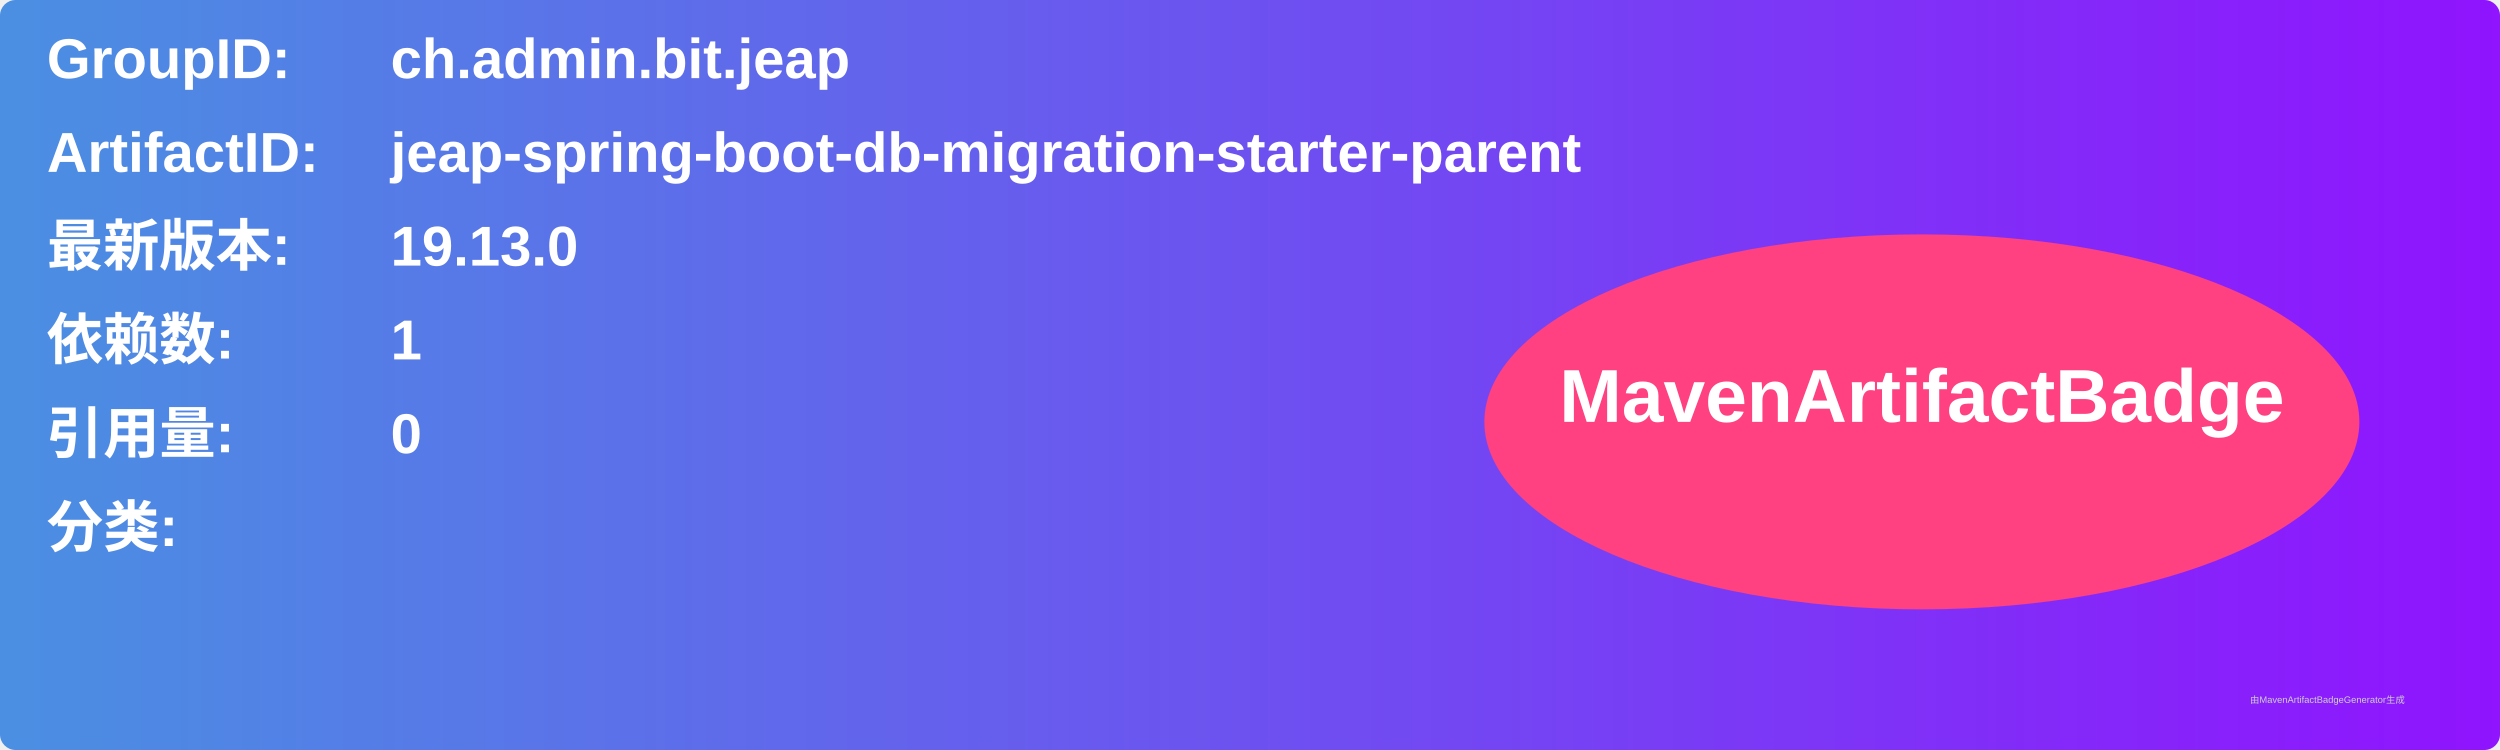
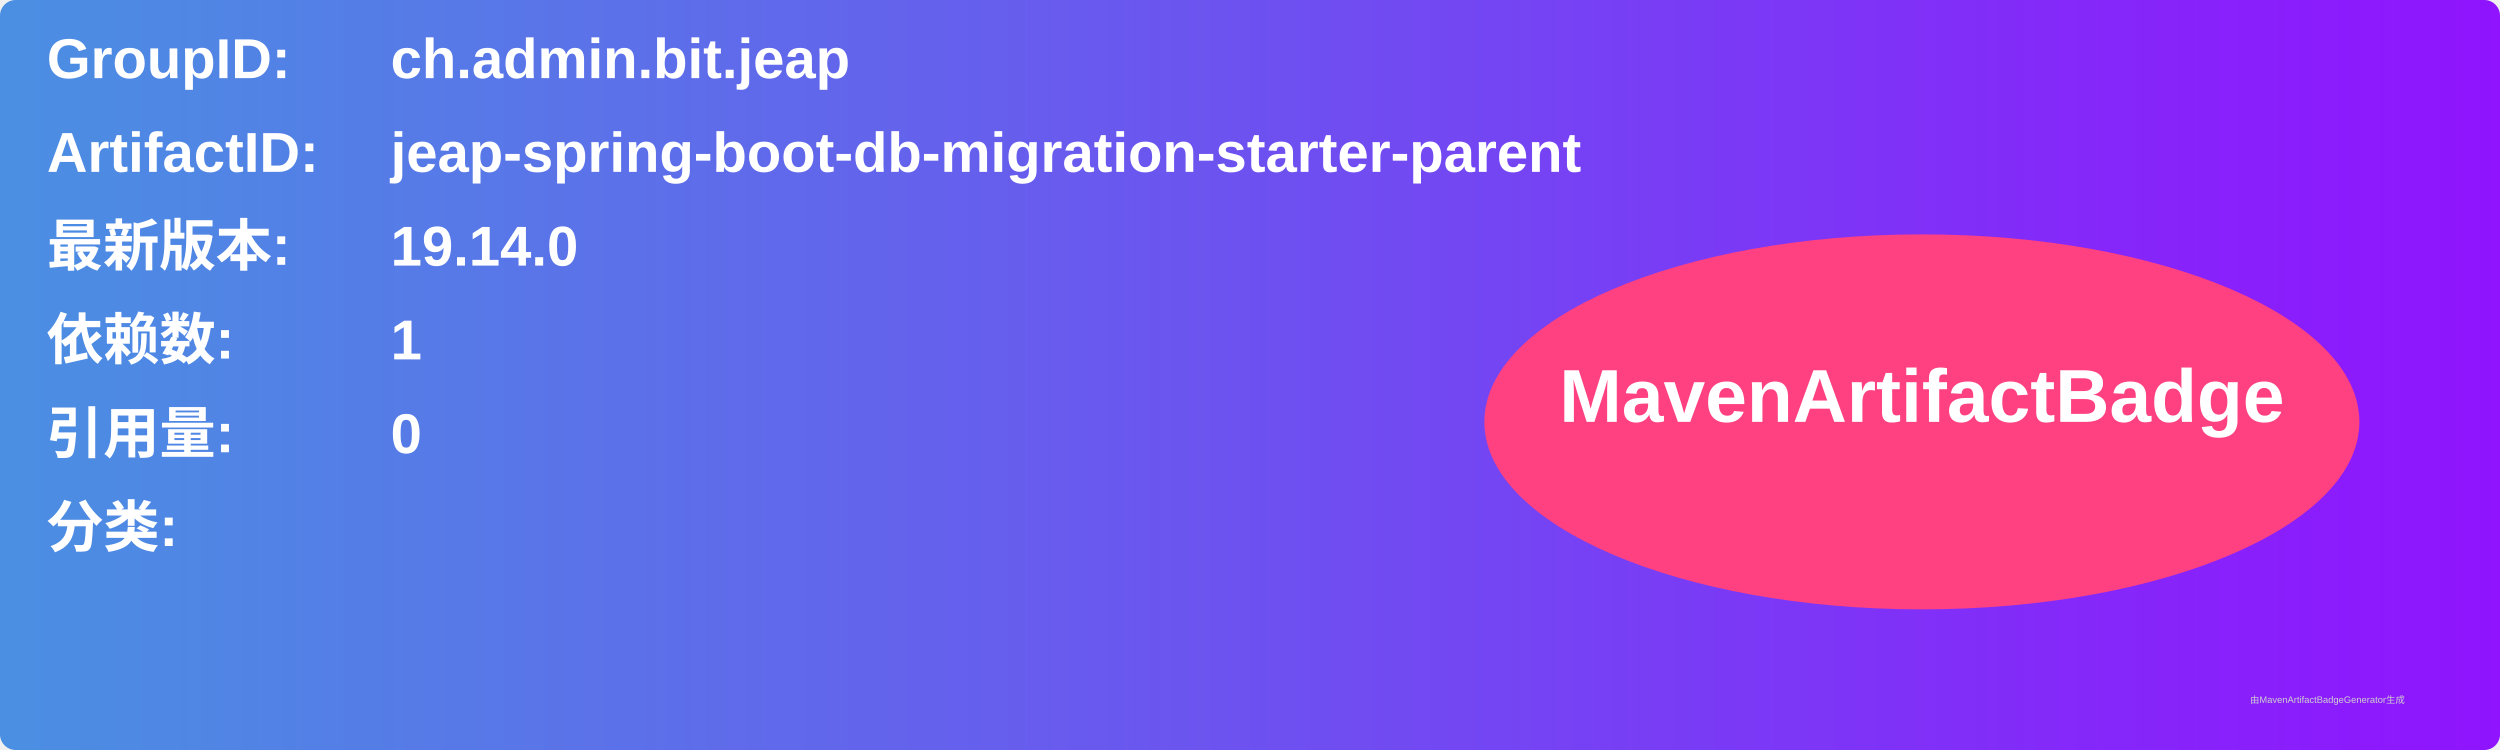
<svg xmlns="http://www.w3.org/2000/svg" width="800" height="240" viewBox="0 0 800 240">
  <linearGradient id="grad" x1="0%" y1="0%" x2="100%" y2="0%">
    <stop offset="0%" stop-color="#4a90e2" />
    <stop offset="100%" stop-color="#9013fe" />
  </linearGradient>
  <rect width="100%" height="100%" rx="5" ry="5" fill="url(#grad)" />
  <g transform="translate(15, 15)">
    <text x="0" y="10" font-family="Arial" font-size="18" fill="white" font-weight="bold" width="260">GroupID:</text>
    <text x="110" y="10" font-family="Arial" font-size="18" fill="white" font-weight="bold" width="460">ch.admin.bit.jeap</text>
    <text x="0" y="40" font-family="Arial" font-size="18" fill="white" font-weight="bold" width="260">ArtifactID:</text>
    <text x="110" y="40" font-family="Arial" font-size="18" fill="white" font-weight="bold" width="460">jeap-spring-boot-db-migration-starter-parent</text>
    <text x="0" y="70" font-family="Arial" font-size="18" fill="white" font-weight="bold">最新版本:</text>
    <text x="110" y="70" font-family="Arial" font-size="18" fill="white" font-weight="bold">
-       <tspan font-weight="bold">19.13.0</tspan>
+       <tspan font-weight="bold">19.14.0</tspan>
    </text>
    <text x="0" y="100" font-family="Arial" font-size="18" fill="white" font-weight="bold">依赖数: </text>
    <text x="110" y="100" font-family="Arial" font-size="18" fill="white">
      <tspan font-weight="bold">1</tspan>
    </text>
    <text x="0" y="130" font-family="Arial" font-size="18" fill="white" font-weight="bold">引用量: </text>
    <text x="110" y="130" font-family="Arial" font-size="18" fill="white">
      <tspan font-weight="bold">0</tspan>
    </text>
    <text x="0" y="160" font-family="Arial" font-size="18" fill="white" font-weight="bold">分类:</text>
    <text x="10" y="190" font-family="Arial" font-size="10" fill="white">
      <tspan font-weight="bold" />
    </text>
    <ellipse cx="600" cy="120" rx="140" ry="60" fill="#ff4081" />
    <text x="600" y="120" text-anchor="middle" font-family="Arial" font-size="24" fill="white" font-weight="bold">MavenArtifactBadge</text>
  </g>
  <text x="720" y="225" font-family="Arial" font-size="3" fill="#d0d0d0">由MavenArtifactBadgeGenerator生成</text>
</svg>
